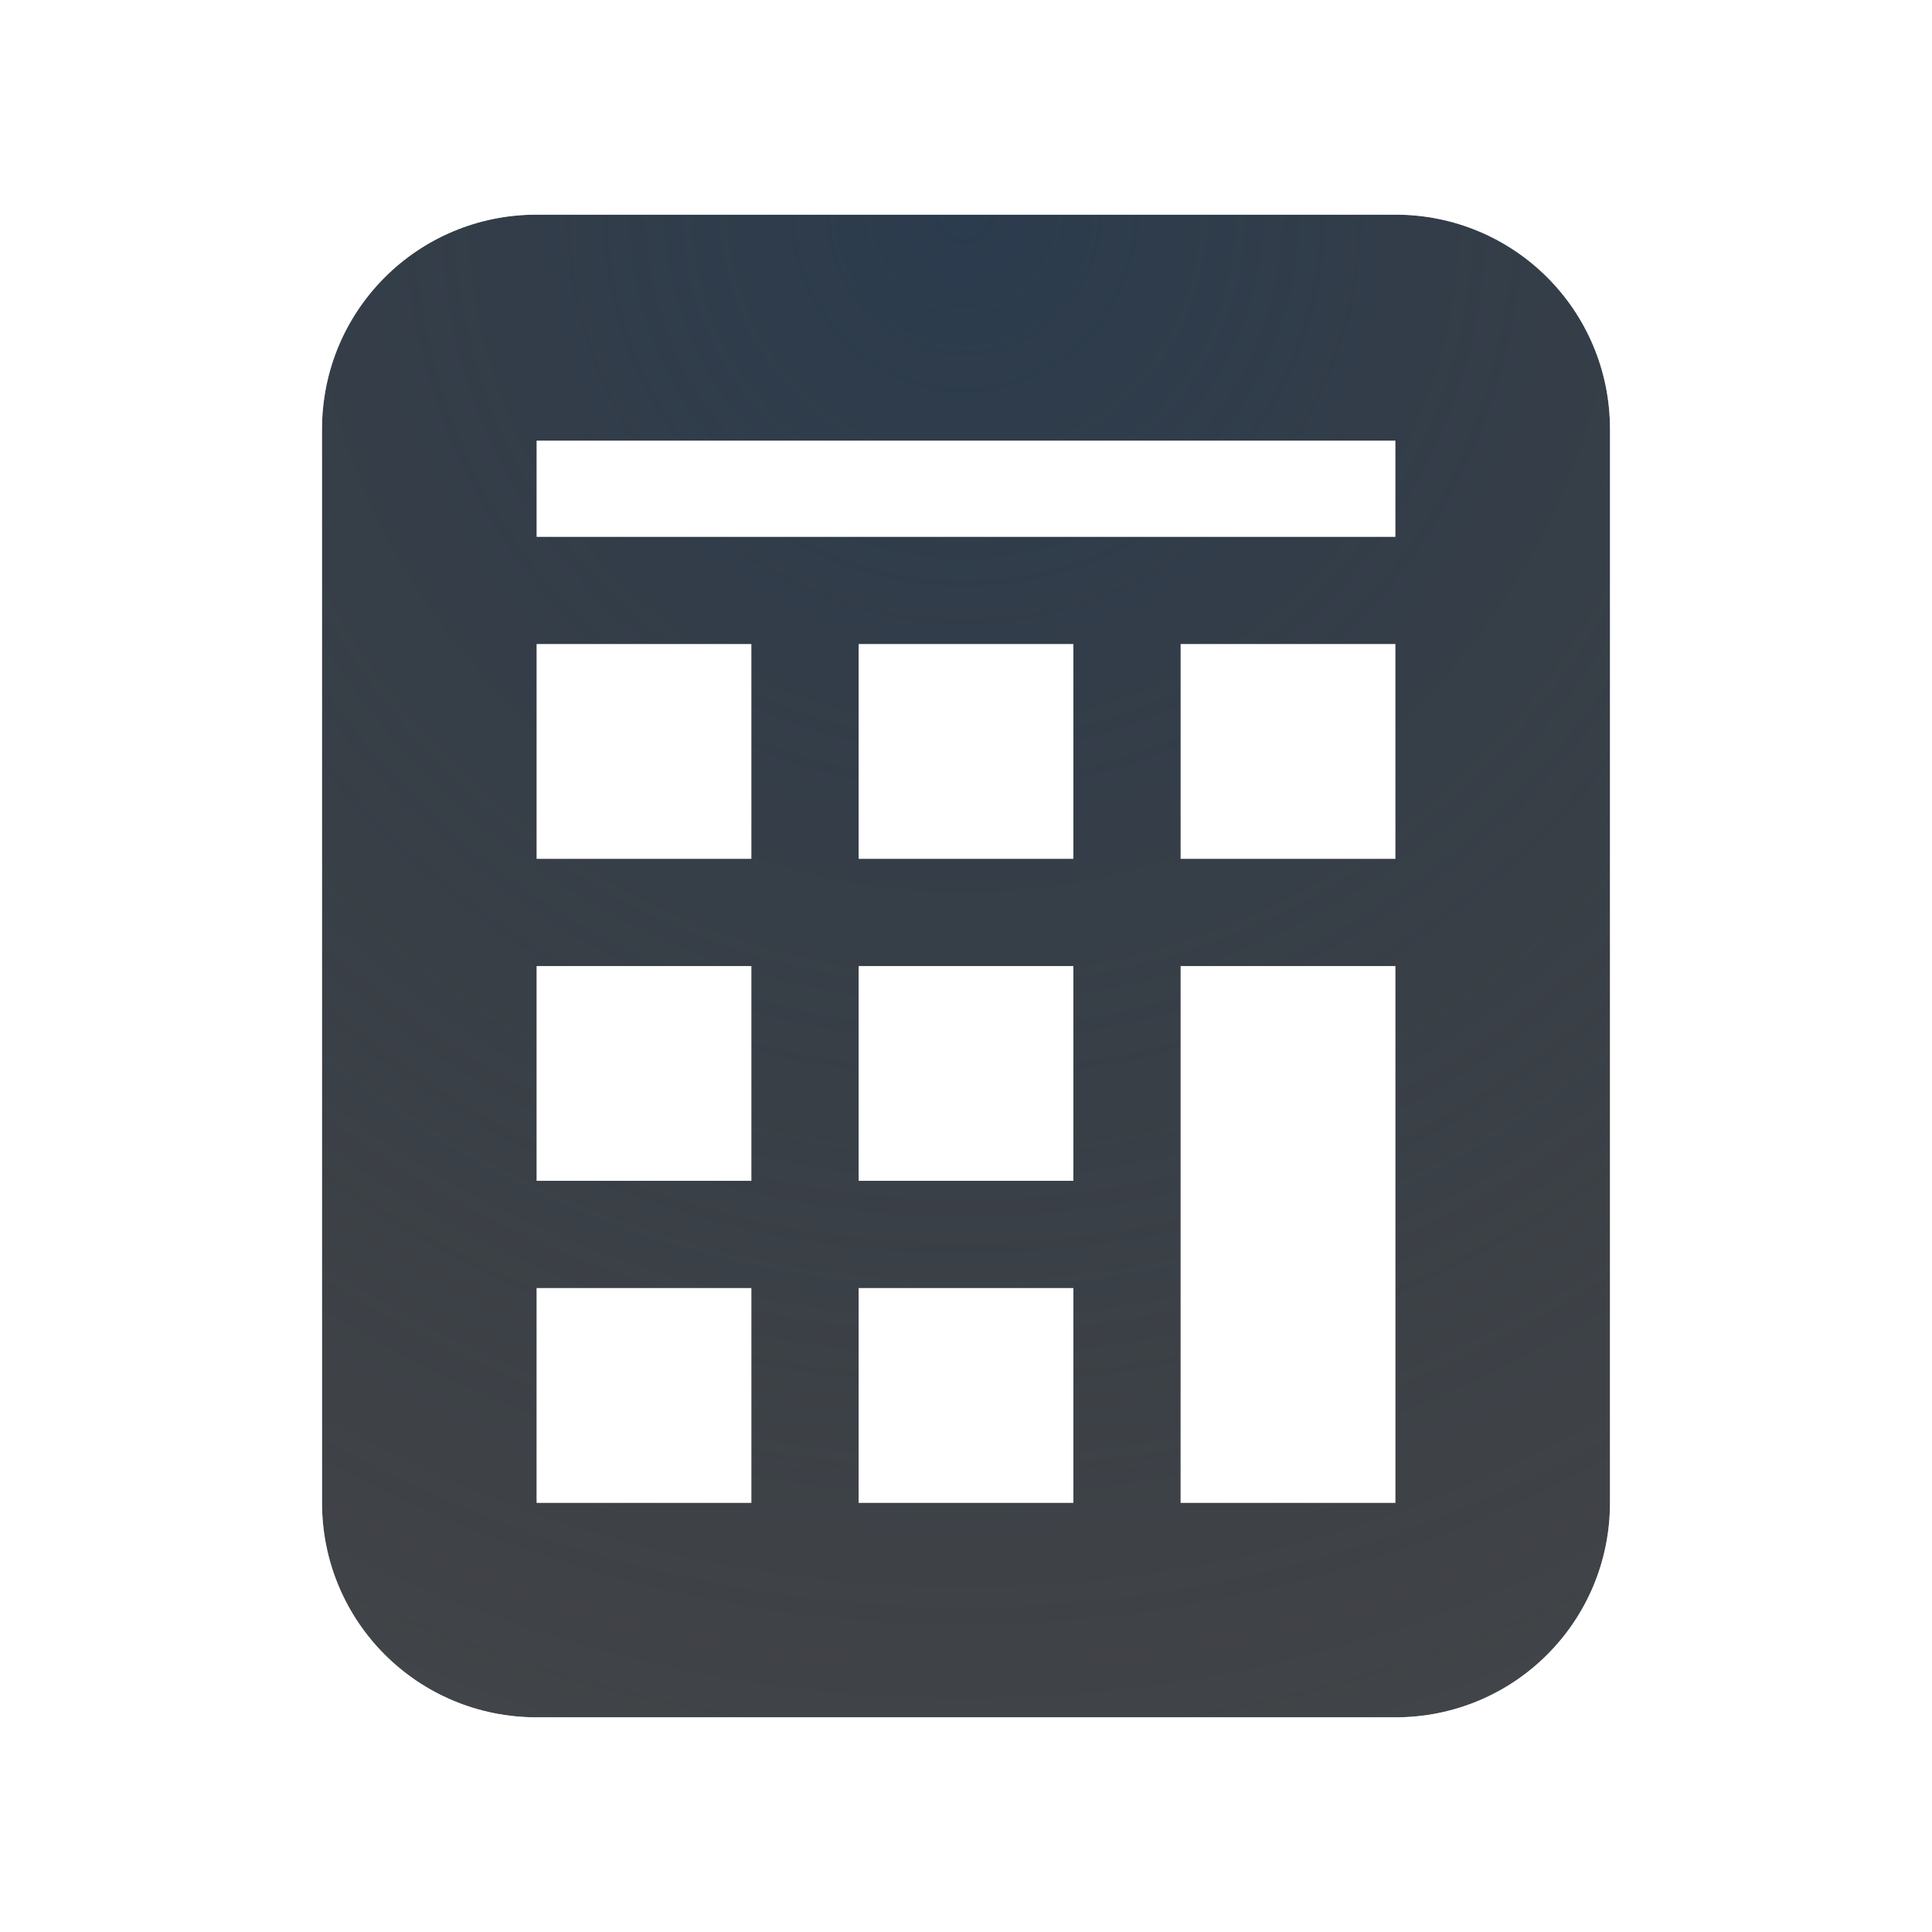
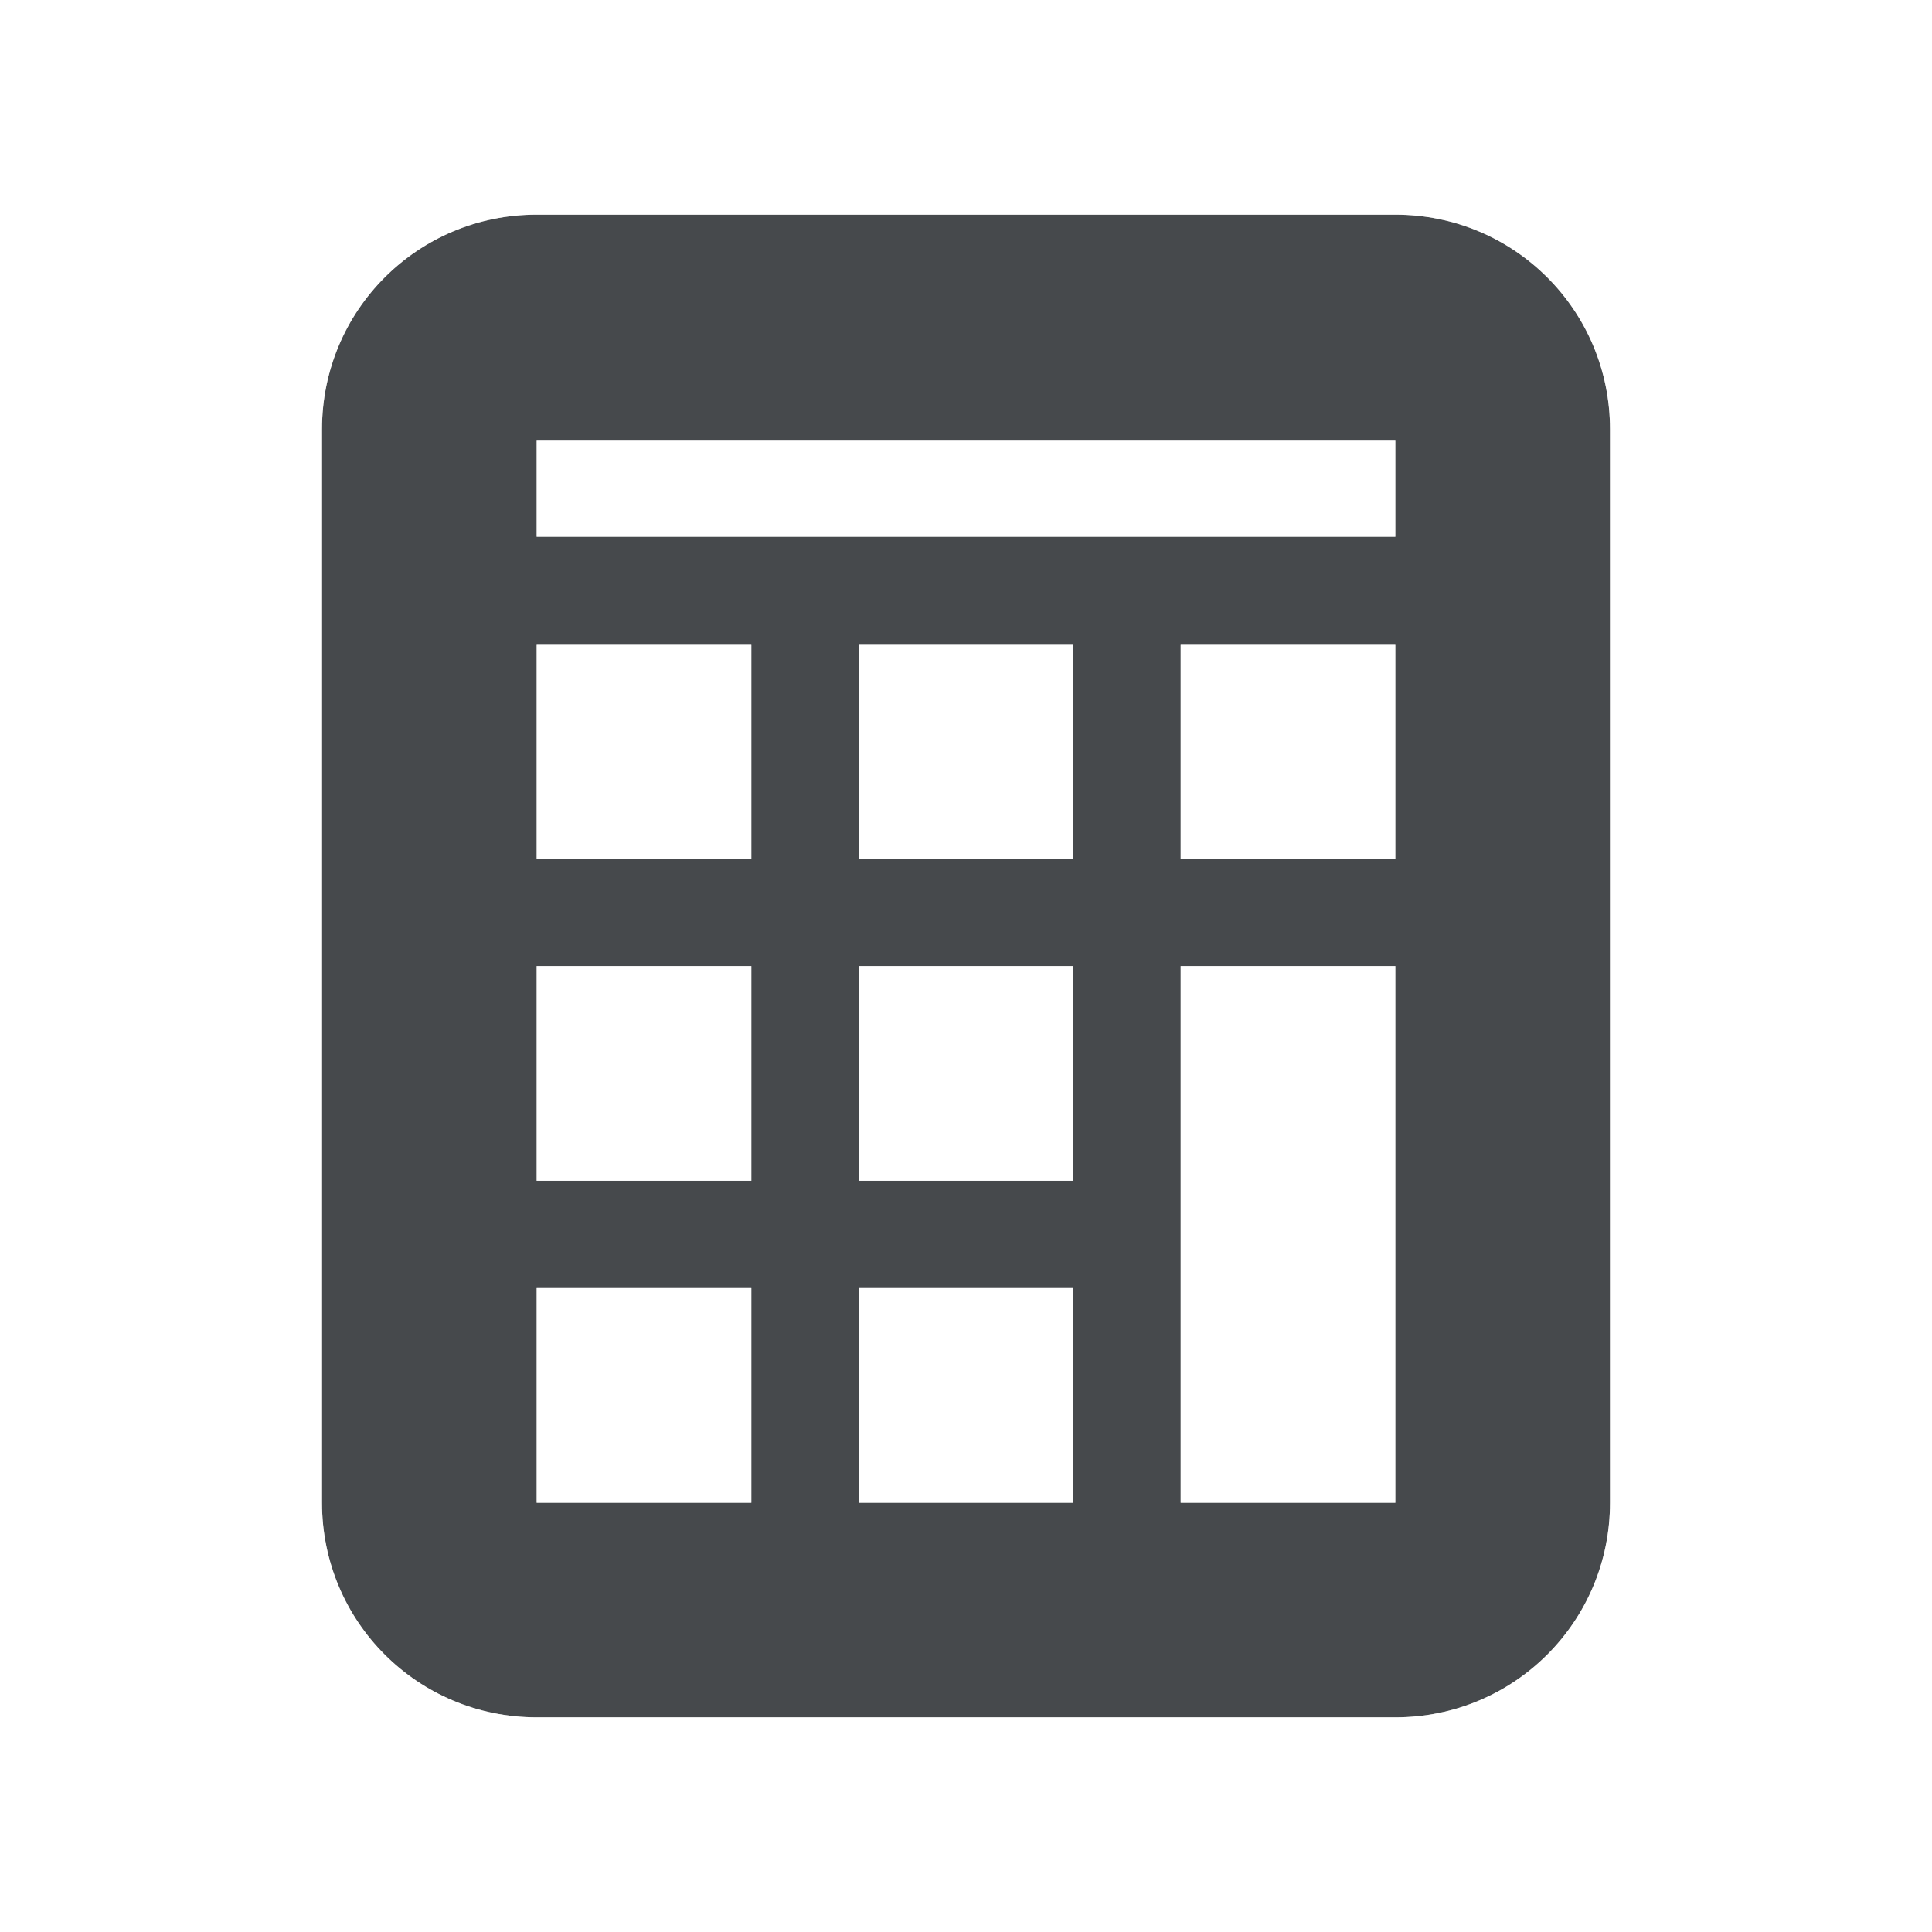
- <svg xmlns="http://www.w3.org/2000/svg" width="18" height="18" version="1.1">
-   <defs>
-     <radialGradient id="a" cx="304.89" cy="-100.33" r="7.254" gradientTransform="matrix(0,2.0678,-2.0012,0,-191.8,-628.47)" gradientUnits="userSpaceOnUse">
-       <stop stop-color="#213851" stop-opacity=".906" offset="0" />
-       <stop stop-color="#27303a" stop-opacity="0" offset="1" />
-     </radialGradient>
-     <radialGradient id="b" cx="7800.1" cy="-3926.4" r="6.5" gradientTransform="matrix(-7.7857e-6,1.8461,-2,-1.5122e-5,-7843.7,-14395)" gradientUnits="userSpaceOnUse">
-       <stop stop-color="#ffffff" stop-opacity=".749" offset="0" />
-       <stop stop-color="#ffffff" stop-opacity=".605" offset="1" />
-     </radialGradient>
+ <svg xmlns="http://www.w3.org/2000/svg" id="g" width="18" height="18" version="1.1">
+   <defs id="b">
+     <style id="current-color-scheme" type="text/css">.ColorScheme-Text{color:#090d11;}.ColorScheme-Background{color:#ffffff;}</style>
  </defs>
-   <path d="m5 2c-1.108 0-2 0.892-2 2v10c0 1.108 0.892 2 2 2h8c1.108 0 2-0.892 2-2v-10c0-1.108-0.892-2-2-2zm0 2.106h8v0.895h-8zm0 1.895h2v2h-2zm3 0h2v2h-2zm3 0h2v2h-2zm-6 3h2v2h-2zm3 0h2v2h-2zm-3 3h2v2h-2zm3 0h2v2h-2zm3-3h2v5h-2z" fill="#090d11" fill-opacity=".766" style="paint-order:normal" />
-   <path d="m5 2c-1.108 0-2 0.892-2 2v10c0 1.108 0.892 2 2 2h8c1.108 0 2-0.892 2-2v-10c0-1.108-0.892-2-2-2zm0 2.106h8v0.895h-8zm0 1.895h2v2h-2zm3 0h2v2h-2zm3 0h2v2h-2zm-6 3h2v2h-2zm3 0h2v2h-2zm-3 3h2v2h-2zm3 0h2v2h-2zm3-3h2v5h-2z" fill="url(#a)" fill-opacity=".753" style="paint-order:normal" />
-   <path d="m5 1c-1.645 0-3 1.355-3 3v10c0 1.645 1.355 3 3 3h8c1.645 0 3-1.355 3-3v-10c0-1.645-1.355-3-3-3zm0 1h8c1.108 0 2 0.892 2 2v10c0 1.108-0.892 2-2 2h-8c-1.108 0-2-0.892-2-2v-10c0-1.108 0.892-2 2-2zm0 2.106v0.895h8v-0.895zm0 1.895v2h2v-2zm3 0v2h2v-2zm3 0v2h2v-2zm-6 3v2h2v-2zm3 0v2h2v-2zm-3 3v2h2v-2zm3 0v2h2v-2zm3-3v5h2v-5z" color="#000000" color-rendering="auto" dominant-baseline="auto" fill="url(#b)" image-rendering="auto" shape-rendering="auto" solid-color="#000000" style="font-feature-settings:normal;font-variant-alternates:normal;font-variant-caps:normal;font-variant-ligatures:normal;font-variant-numeric:normal;font-variant-position:normal;isolation:auto;mix-blend-mode:normal;paint-order:normal;shape-padding:0;text-decoration-color:#000000;text-decoration-line:none;text-decoration-style:solid;text-indent:0;text-orientation:mixed;text-transform:none;white-space:normal" />
+   <path id="f" class="ColorScheme-Text" d="m5 2c-1.108 0-2 0.892-2 2v10c0 1.108 0.892 2 2 2h8c1.108 0 2-0.892 2-2v-10c0-1.108-0.892-2-2-2zm0 2.106h8v0.895h-8zm0 1.895h2v2h-2zm3 0h2v2h-2zm3 0h2v2h-2zm-6 3h2v2h-2zm3 0h2v2h-2zm-3 3h2v2h-2zm3 0h2v2h-2zm3-3h2v5h-2z" style="fill-opacity:.75;fill:currentColor" />
+   <path id="h" class="ColorScheme-Background" d="m5 1c-1.645 0-3 1.355-3 3v10c0 1.645 1.355 3 3 3h8c1.645 0 3-1.355 3-3v-10c0-1.645-1.355-3-3-3zm0 1h8c1.108 0 2 0.892 2 2v10c0 1.108-0.892 2-2 2h-8c-1.108 0-2-0.892-2-2v-10c0-1.108 0.892-2 2-2zm0 2.106v0.895h8v-0.895zm0 1.895v2h2v-2zm3 0v2h2v-2zm3 0v2h2v-2zm-6 3v2h2v-2zm3 0v2h2v-2zm-3 3v2h2v-2zm3 0v2h2v-2zm3-3v5h2v-5z" style="fill-opacity:.5;fill:currentColor" />
</svg>
